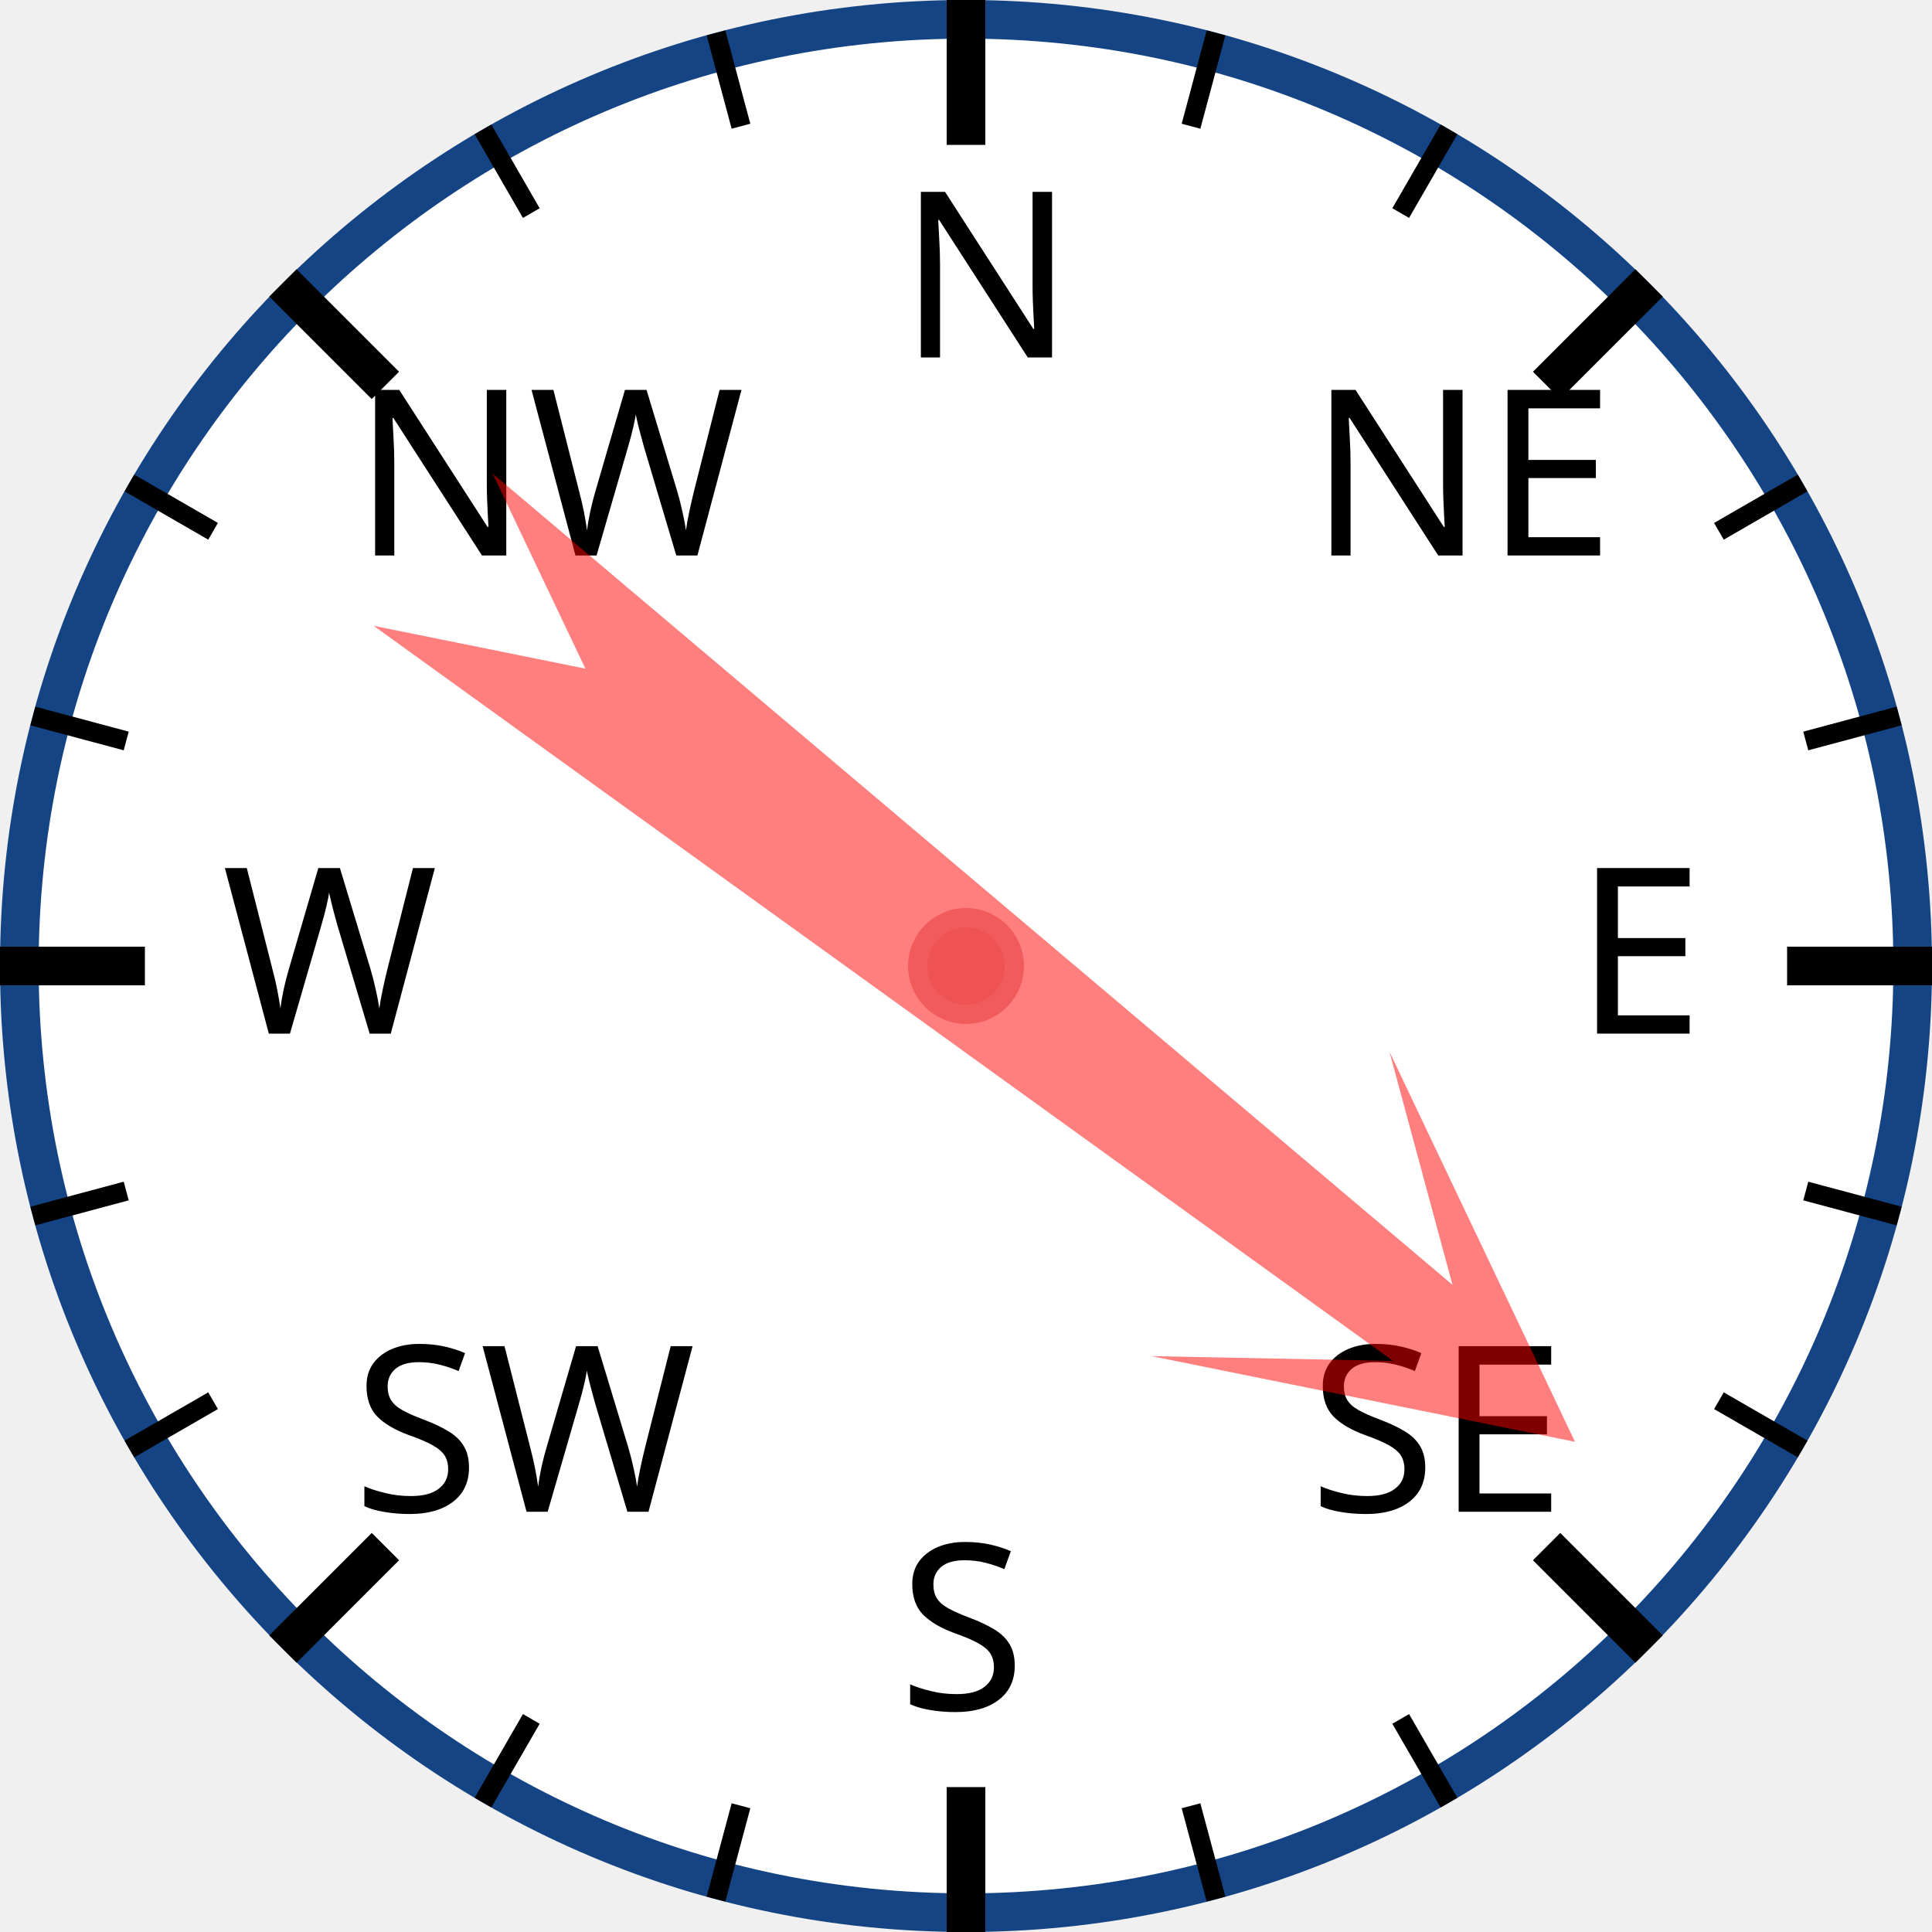
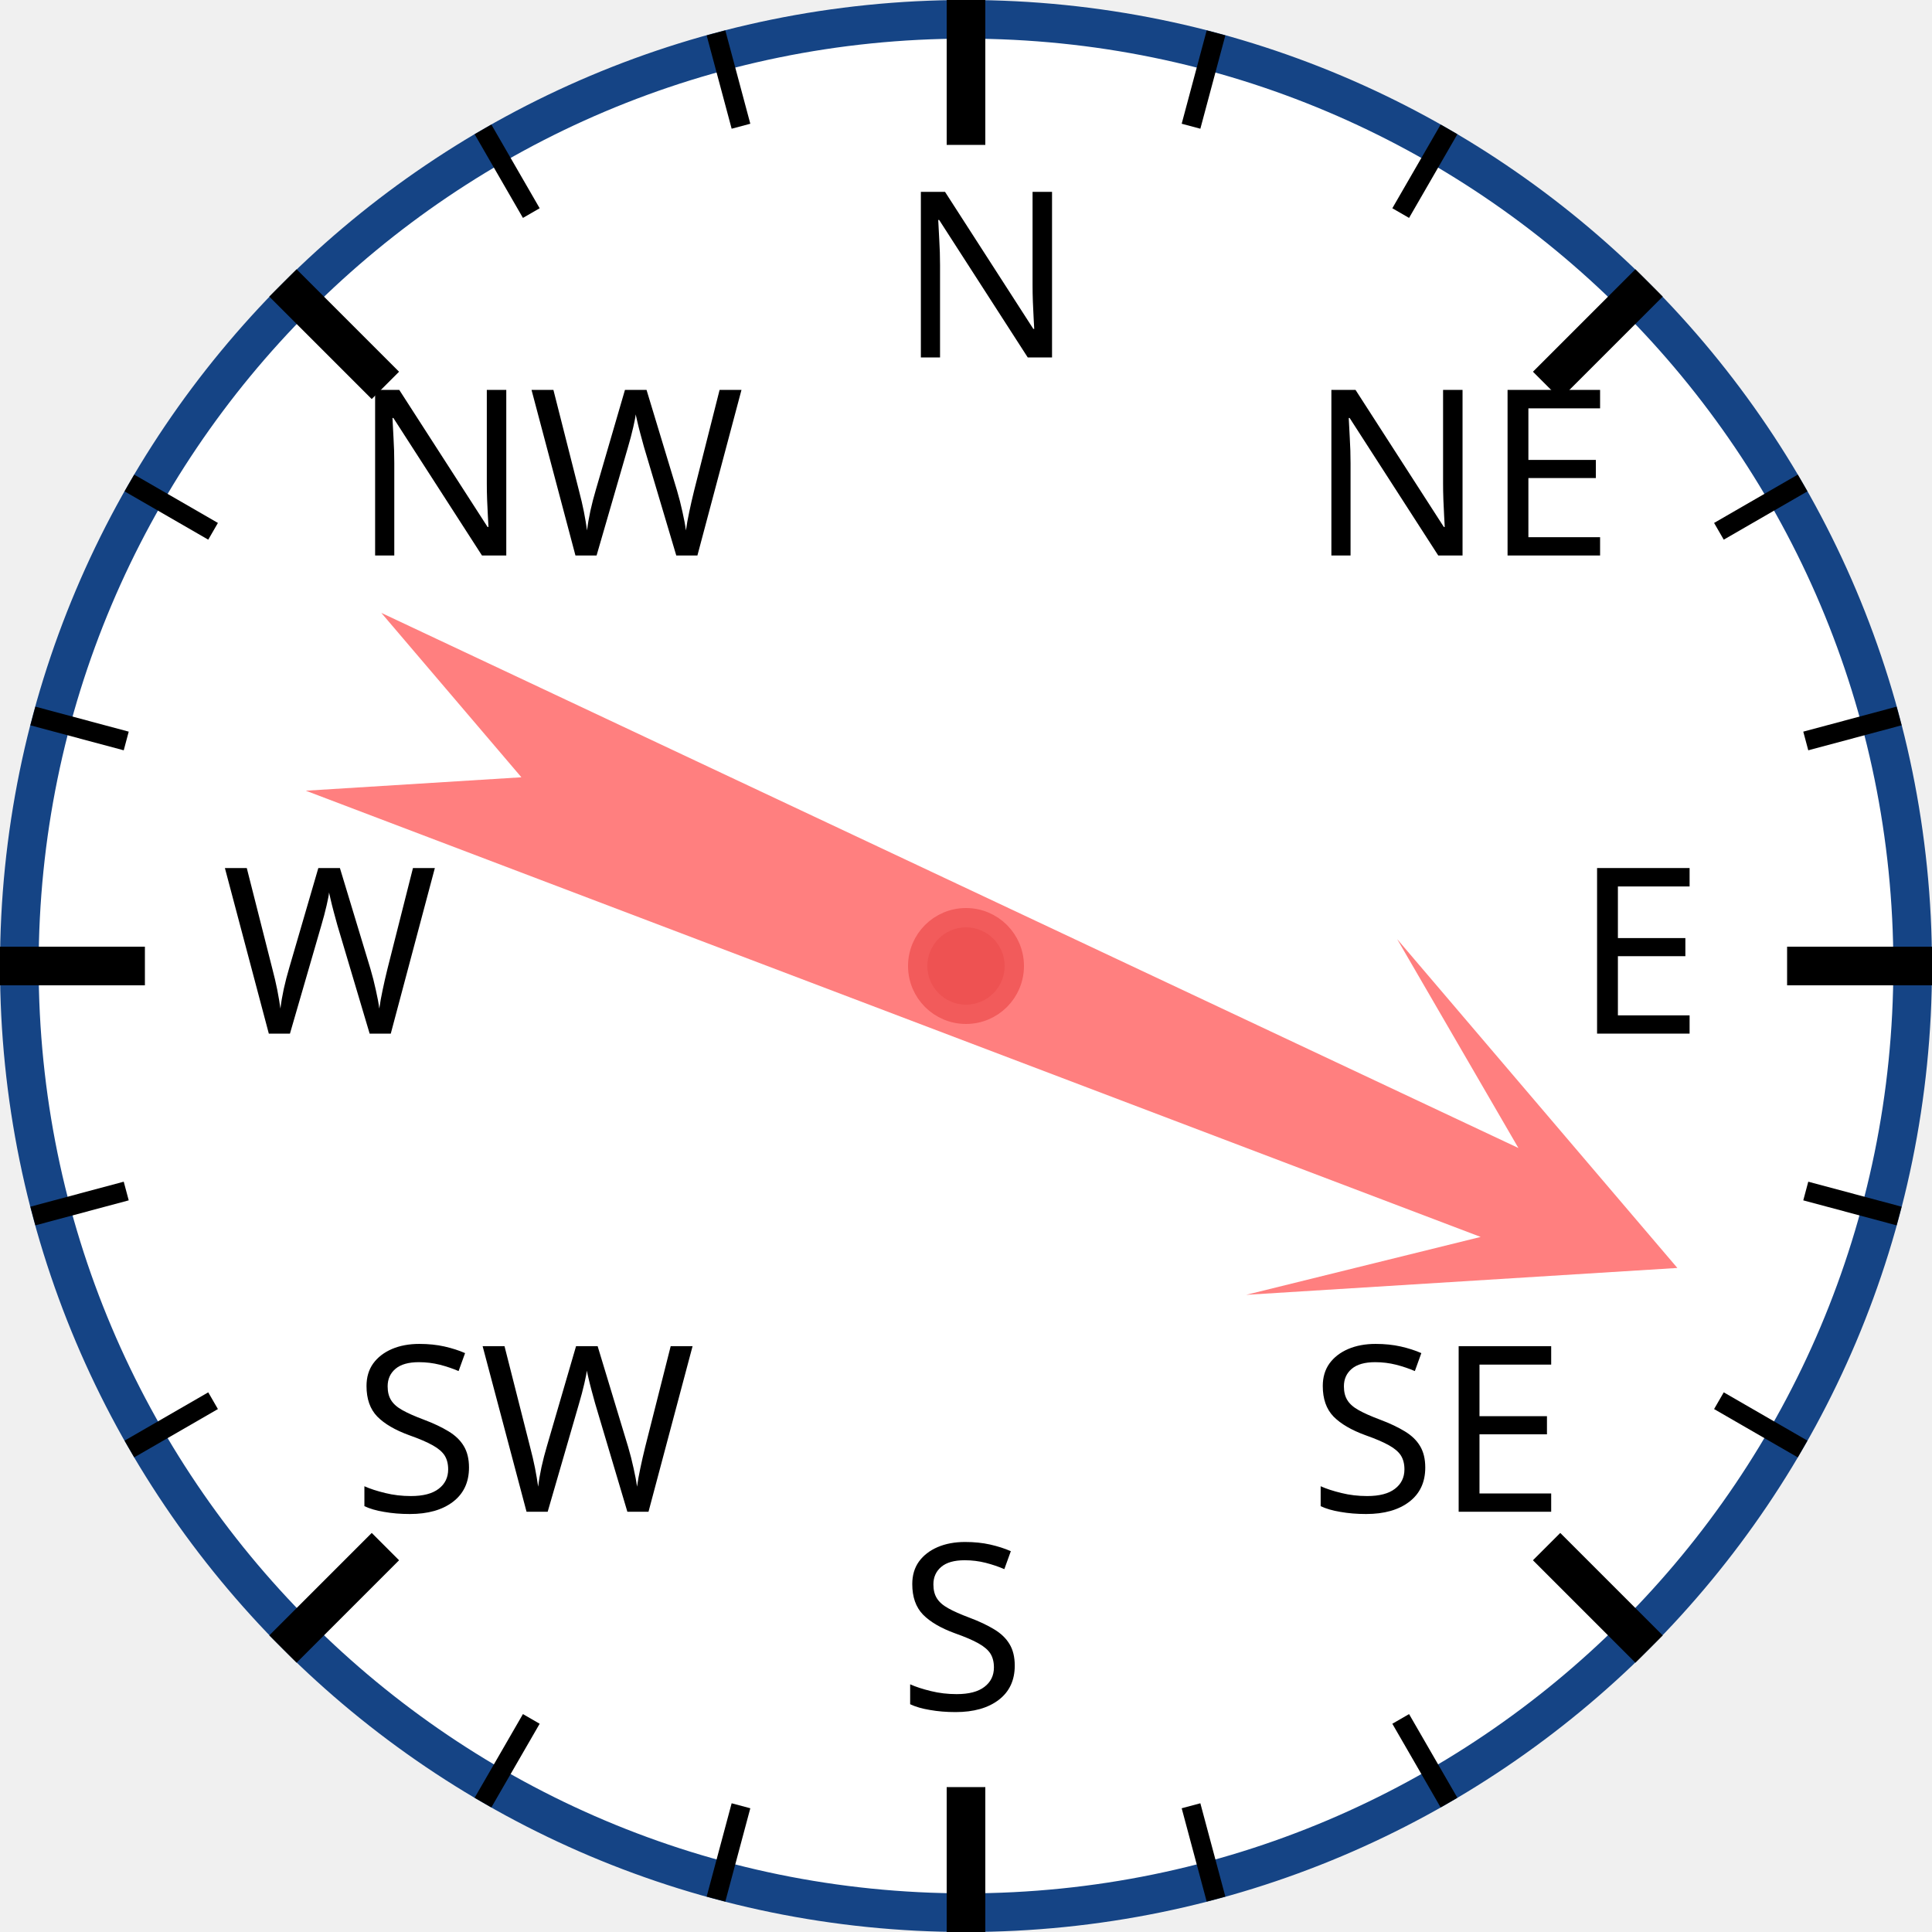
<svg xmlns="http://www.w3.org/2000/svg" width="120px" height="120px" viewBox="0 0 200 200">
  <circle cx="100" cy="100" r="98" style="fill: white; stroke: #154485; stroke-width: 4;" />
  <text x="93.0" y="37.0" style="font-family: sans-serif; font-size: 18pt;">N</text>
  <line x1="100.0" y1="0.0" x2="100.0" y2="15.0" style="stroke: black; stroke-width: 4;" />
  <line x1="74.118" y1="3.407" x2="76.706" y2="13.067" style="stroke: black; stroke-width: 2;" />
  <line x1="50" y1="13.397" x2="55" y2="22.058" style="stroke: black; stroke-width: 2;" />
  <text x="36.503" y="57.503" style="font-family: sans-serif; font-size: 18pt;">NW</text>
  <line x1="29.289" y1="29.289" x2="39.896" y2="39.896" style="stroke: black; stroke-width: 4;" />
  <line x1="13.397" y1="50" x2="22.058" y2="55" style="stroke: black; stroke-width: 2;" />
  <line x1="3.407" y1="74.118" x2="13.067" y2="76.706" style="stroke: black; stroke-width: 2;" />
  <text x="23.0" y="107.0" style="font-family: sans-serif; font-size: 18pt;">W</text>
  <line x1="0.0" y1="100.0" x2="15.0" y2="100.0" style="stroke: black; stroke-width: 4;" />
  <line x1="3.407" y1="125.882" x2="13.067" y2="123.294" style="stroke: black; stroke-width: 2;" />
  <line x1="13.397" y1="150" x2="22.058" y2="145" style="stroke: black; stroke-width: 2;" />
  <text x="36.503" y="156.497" style="font-family: sans-serif; font-size: 18pt;">SW</text>
  <line x1="29.289" y1="170.711" x2="39.896" y2="160.104" style="stroke: black; stroke-width: 4;" />
  <line x1="50" y1="186.603" x2="55" y2="177.942" style="stroke: black; stroke-width: 2;" />
  <line x1="74.118" y1="196.593" x2="76.706" y2="186.933" style="stroke: black; stroke-width: 2;" />
  <text x="93" y="177.0" style="font-family: sans-serif; font-size: 18pt;">S</text>
  <line x1="100" y1="200.0" x2="100" y2="185.0" style="stroke: black; stroke-width: 4;" />
  <line x1="125.882" y1="196.593" x2="123.294" y2="186.933" style="stroke: black; stroke-width: 2;" />
  <line x1="150.0" y1="186.603" x2="145.0" y2="177.942" style="stroke: black; stroke-width: 2;" />
  <text x="135.497" y="156.497" style="font-family: sans-serif; font-size: 18pt;">SE</text>
  <line x1="170.711" y1="170.711" x2="160.104" y2="160.104" style="stroke: black; stroke-width: 4;" />
  <line x1="186.603" y1="150" x2="177.942" y2="145" style="stroke: black; stroke-width: 2;" />
  <line x1="196.593" y1="125.882" x2="186.933" y2="123.294" style="stroke: black; stroke-width: 2;" />
  <text x="163.0" y="107" style="font-family: sans-serif; font-size: 18pt;">E</text>
  <line x1="200.0" y1="100" x2="185.0" y2="100" style="stroke: black; stroke-width: 4;" />
  <line x1="196.593" y1="74.118" x2="186.933" y2="76.706" style="stroke: black; stroke-width: 2;" />
  <line x1="186.603" y1="50" x2="177.942" y2="55" style="stroke: black; stroke-width: 2;" />
  <text x="135.497" y="57.503" style="font-family: sans-serif; font-size: 18pt;">NE</text>
  <line x1="170.711" y1="29.289" x2="160.104" y2="39.896" style="stroke: black; stroke-width: 4;" />
  <line x1="150" y1="13.397" x2="145" y2="22.058" style="stroke: black; stroke-width: 2;" />
  <line x1="125.882" y1="3.407" x2="123.294" y2="13.067" style="stroke: black; stroke-width: 2;" />
-   <polygon points="100 20 120 60 105 40 110 170 100 150 90 170 95 40 80 60" style="fill: red; fill-opacity: 0.5;" transform="rotate(128,100,100)" />
+   <polygon points="100 20 120 60 105 40 110 170 100 150 90 170 95 40 80 60" style="fill: red; fill-opacity: 0.5;" transform="rotate(113,100,100)" />
  <circle cx="100" cy="100" r="5" style="fill: #EE5252; stroke: #F25B5B; stroke-width: 2;" />
</svg>
